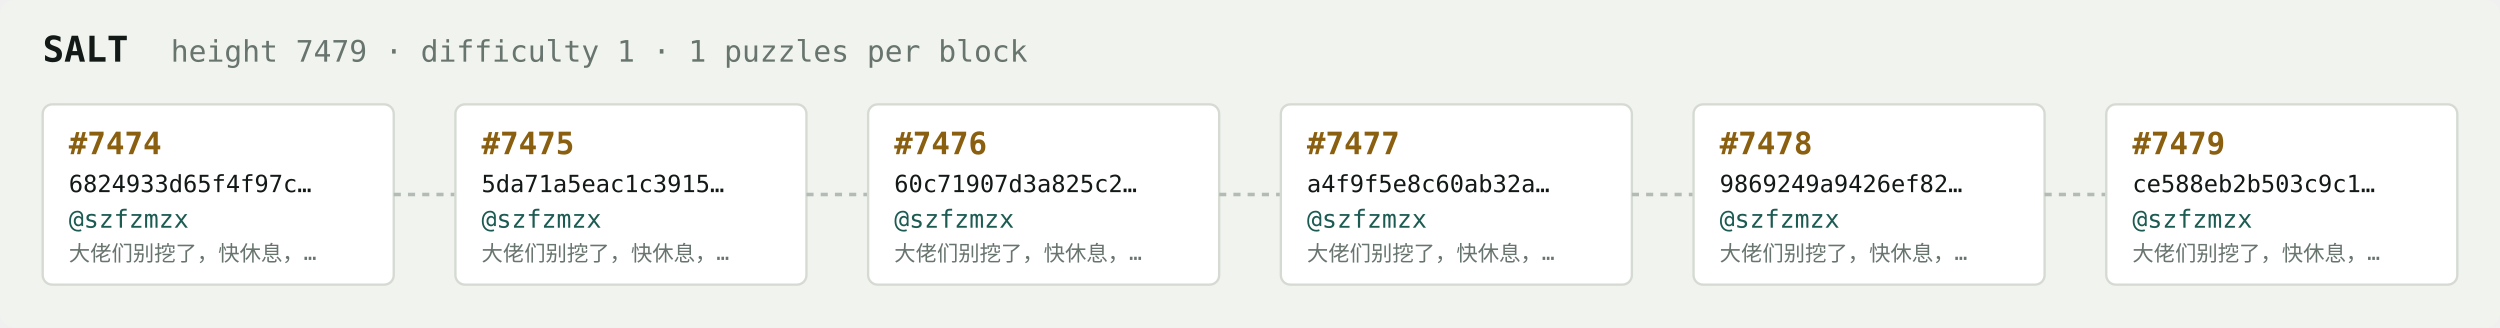
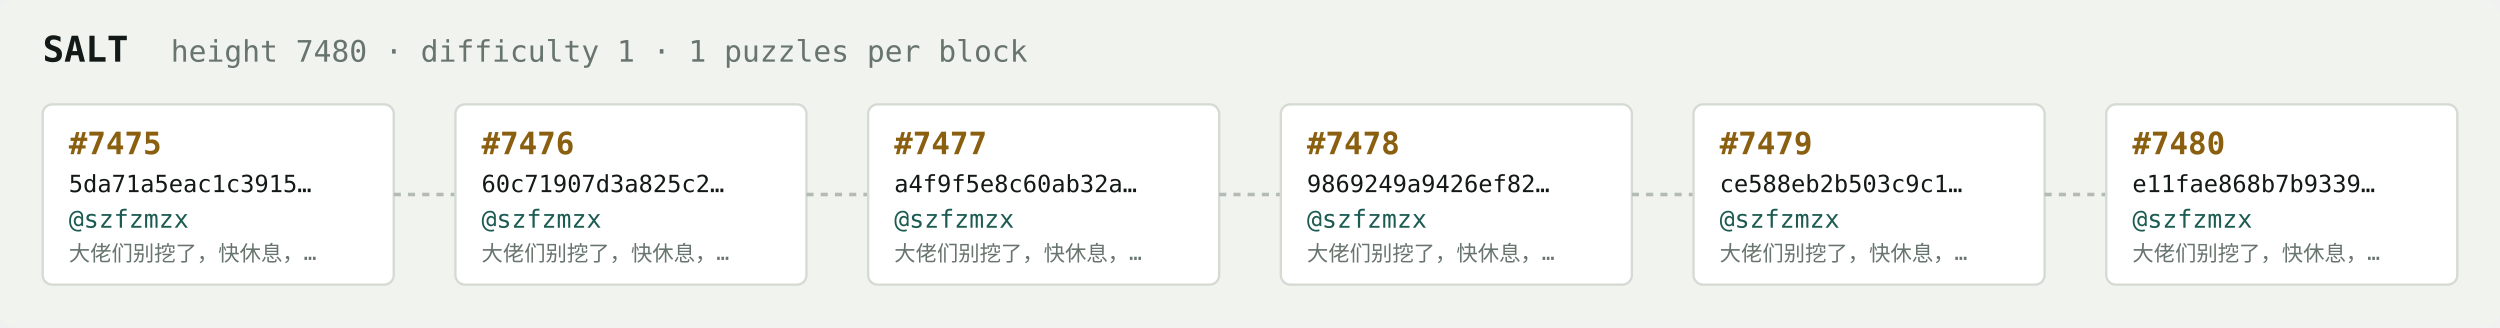
<svg xmlns="http://www.w3.org/2000/svg" width="1054" height="138" viewBox="0 0 1054 138" font-family="ui-monospace,SFMono-Regular,Menlo,monospace">
  <rect fill="#f1f3ef" width="1054" height="138" rx="6" />
  <text x="18" y="26" fill="#121916" font-size="15" font-weight="700">SALT</text>
-   <text x="72" y="26" fill="#68746e" font-size="12.5">height 7479 · difficulty 1 · 1 puzzles per block</text>
+   <text x="72" y="26" fill="#68746e" font-size="12.5">height 7480 · difficulty 1 · 1 puzzles per block</text>
  <rect x="18" y="44" width="148" height="76" rx="4" fill="#ffffff" stroke="#d5dbd2" stroke-width="1" />
-   <text x="29" y="65" fill="#8a5f10" font-size="13" font-weight="700">#7474</text>
-   <text x="29" y="81" fill="#121916" font-size="10">6824933d65f4f97c…</text>
+   <text x="29" y="65" fill="#8a5f10" font-size="13" font-weight="700">#7475</text>
+   <text x="29" y="81" fill="#121916" font-size="10">5da71a5eac1c3915…</text>
  <text x="29" y="96" fill="#1c5b52" font-size="10.5">@szfzmzx</text>
  <text x="29" y="110" fill="#68746e" font-size="9">大佬们别挖了，快休息，…</text>
  <line x1="166" y1="82.0" x2="192" y2="82.0" stroke="#b3bcb4" stroke-width="1.5" stroke-dasharray="3 3" />
  <rect x="192" y="44" width="148" height="76" rx="4" fill="#ffffff" stroke="#d5dbd2" stroke-width="1" />
-   <text x="203" y="65" fill="#8a5f10" font-size="13" font-weight="700">#7475</text>
-   <text x="203" y="81" fill="#121916" font-size="10">5da71a5eac1c3915…</text>
+   <text x="203" y="65" fill="#8a5f10" font-size="13" font-weight="700">#7476</text>
+   <text x="203" y="81" fill="#121916" font-size="10">60c71907d3a825c2…</text>
  <text x="203" y="96" fill="#1c5b52" font-size="10.5">@szfzmzx</text>
  <text x="203" y="110" fill="#68746e" font-size="9">大佬们别挖了，快休息，…</text>
  <line x1="340" y1="82.0" x2="366" y2="82.0" stroke="#b3bcb4" stroke-width="1.5" stroke-dasharray="3 3" />
  <rect x="366" y="44" width="148" height="76" rx="4" fill="#ffffff" stroke="#d5dbd2" stroke-width="1" />
-   <text x="377" y="65" fill="#8a5f10" font-size="13" font-weight="700">#7476</text>
-   <text x="377" y="81" fill="#121916" font-size="10">60c71907d3a825c2…</text>
+   <text x="377" y="65" fill="#8a5f10" font-size="13" font-weight="700">#7477</text>
+   <text x="377" y="81" fill="#121916" font-size="10">a4f9f5e8c60ab32a…</text>
  <text x="377" y="96" fill="#1c5b52" font-size="10.5">@szfzmzx</text>
  <text x="377" y="110" fill="#68746e" font-size="9">大佬们别挖了，快休息，…</text>
  <line x1="514" y1="82.0" x2="540" y2="82.0" stroke="#b3bcb4" stroke-width="1.5" stroke-dasharray="3 3" />
  <rect x="540" y="44" width="148" height="76" rx="4" fill="#ffffff" stroke="#d5dbd2" stroke-width="1" />
-   <text x="551" y="65" fill="#8a5f10" font-size="13" font-weight="700">#7477</text>
-   <text x="551" y="81" fill="#121916" font-size="10">a4f9f5e8c60ab32a…</text>
+   <text x="551" y="65" fill="#8a5f10" font-size="13" font-weight="700">#7478</text>
+   <text x="551" y="81" fill="#121916" font-size="10">9869249a9426ef82…</text>
  <text x="551" y="96" fill="#1c5b52" font-size="10.5">@szfzmzx</text>
  <text x="551" y="110" fill="#68746e" font-size="9">大佬们别挖了，快休息，…</text>
  <line x1="688" y1="82.0" x2="714" y2="82.0" stroke="#b3bcb4" stroke-width="1.5" stroke-dasharray="3 3" />
  <rect x="714" y="44" width="148" height="76" rx="4" fill="#ffffff" stroke="#d5dbd2" stroke-width="1" />
-   <text x="725" y="65" fill="#8a5f10" font-size="13" font-weight="700">#7478</text>
-   <text x="725" y="81" fill="#121916" font-size="10">9869249a9426ef82…</text>
+   <text x="725" y="65" fill="#8a5f10" font-size="13" font-weight="700">#7479</text>
+   <text x="725" y="81" fill="#121916" font-size="10">ce588eb2b503c9c1…</text>
  <text x="725" y="96" fill="#1c5b52" font-size="10.5">@szfzmzx</text>
  <text x="725" y="110" fill="#68746e" font-size="9">大佬们别挖了，快休息，…</text>
  <line x1="862" y1="82.0" x2="888" y2="82.0" stroke="#b3bcb4" stroke-width="1.5" stroke-dasharray="3 3" />
  <rect x="888" y="44" width="148" height="76" rx="4" fill="#ffffff" stroke="#d5dbd2" stroke-width="1" />
-   <text x="899" y="65" fill="#8a5f10" font-size="13" font-weight="700">#7479</text>
-   <text x="899" y="81" fill="#121916" font-size="10">ce588eb2b503c9c1…</text>
+   <text x="899" y="65" fill="#8a5f10" font-size="13" font-weight="700">#7480</text>
+   <text x="899" y="81" fill="#121916" font-size="10">e11fae868b7b9339…</text>
  <text x="899" y="96" fill="#1c5b52" font-size="10.5">@szfzmzx</text>
  <text x="899" y="110" fill="#68746e" font-size="9">大佬们别挖了，快休息，…</text>
</svg>
